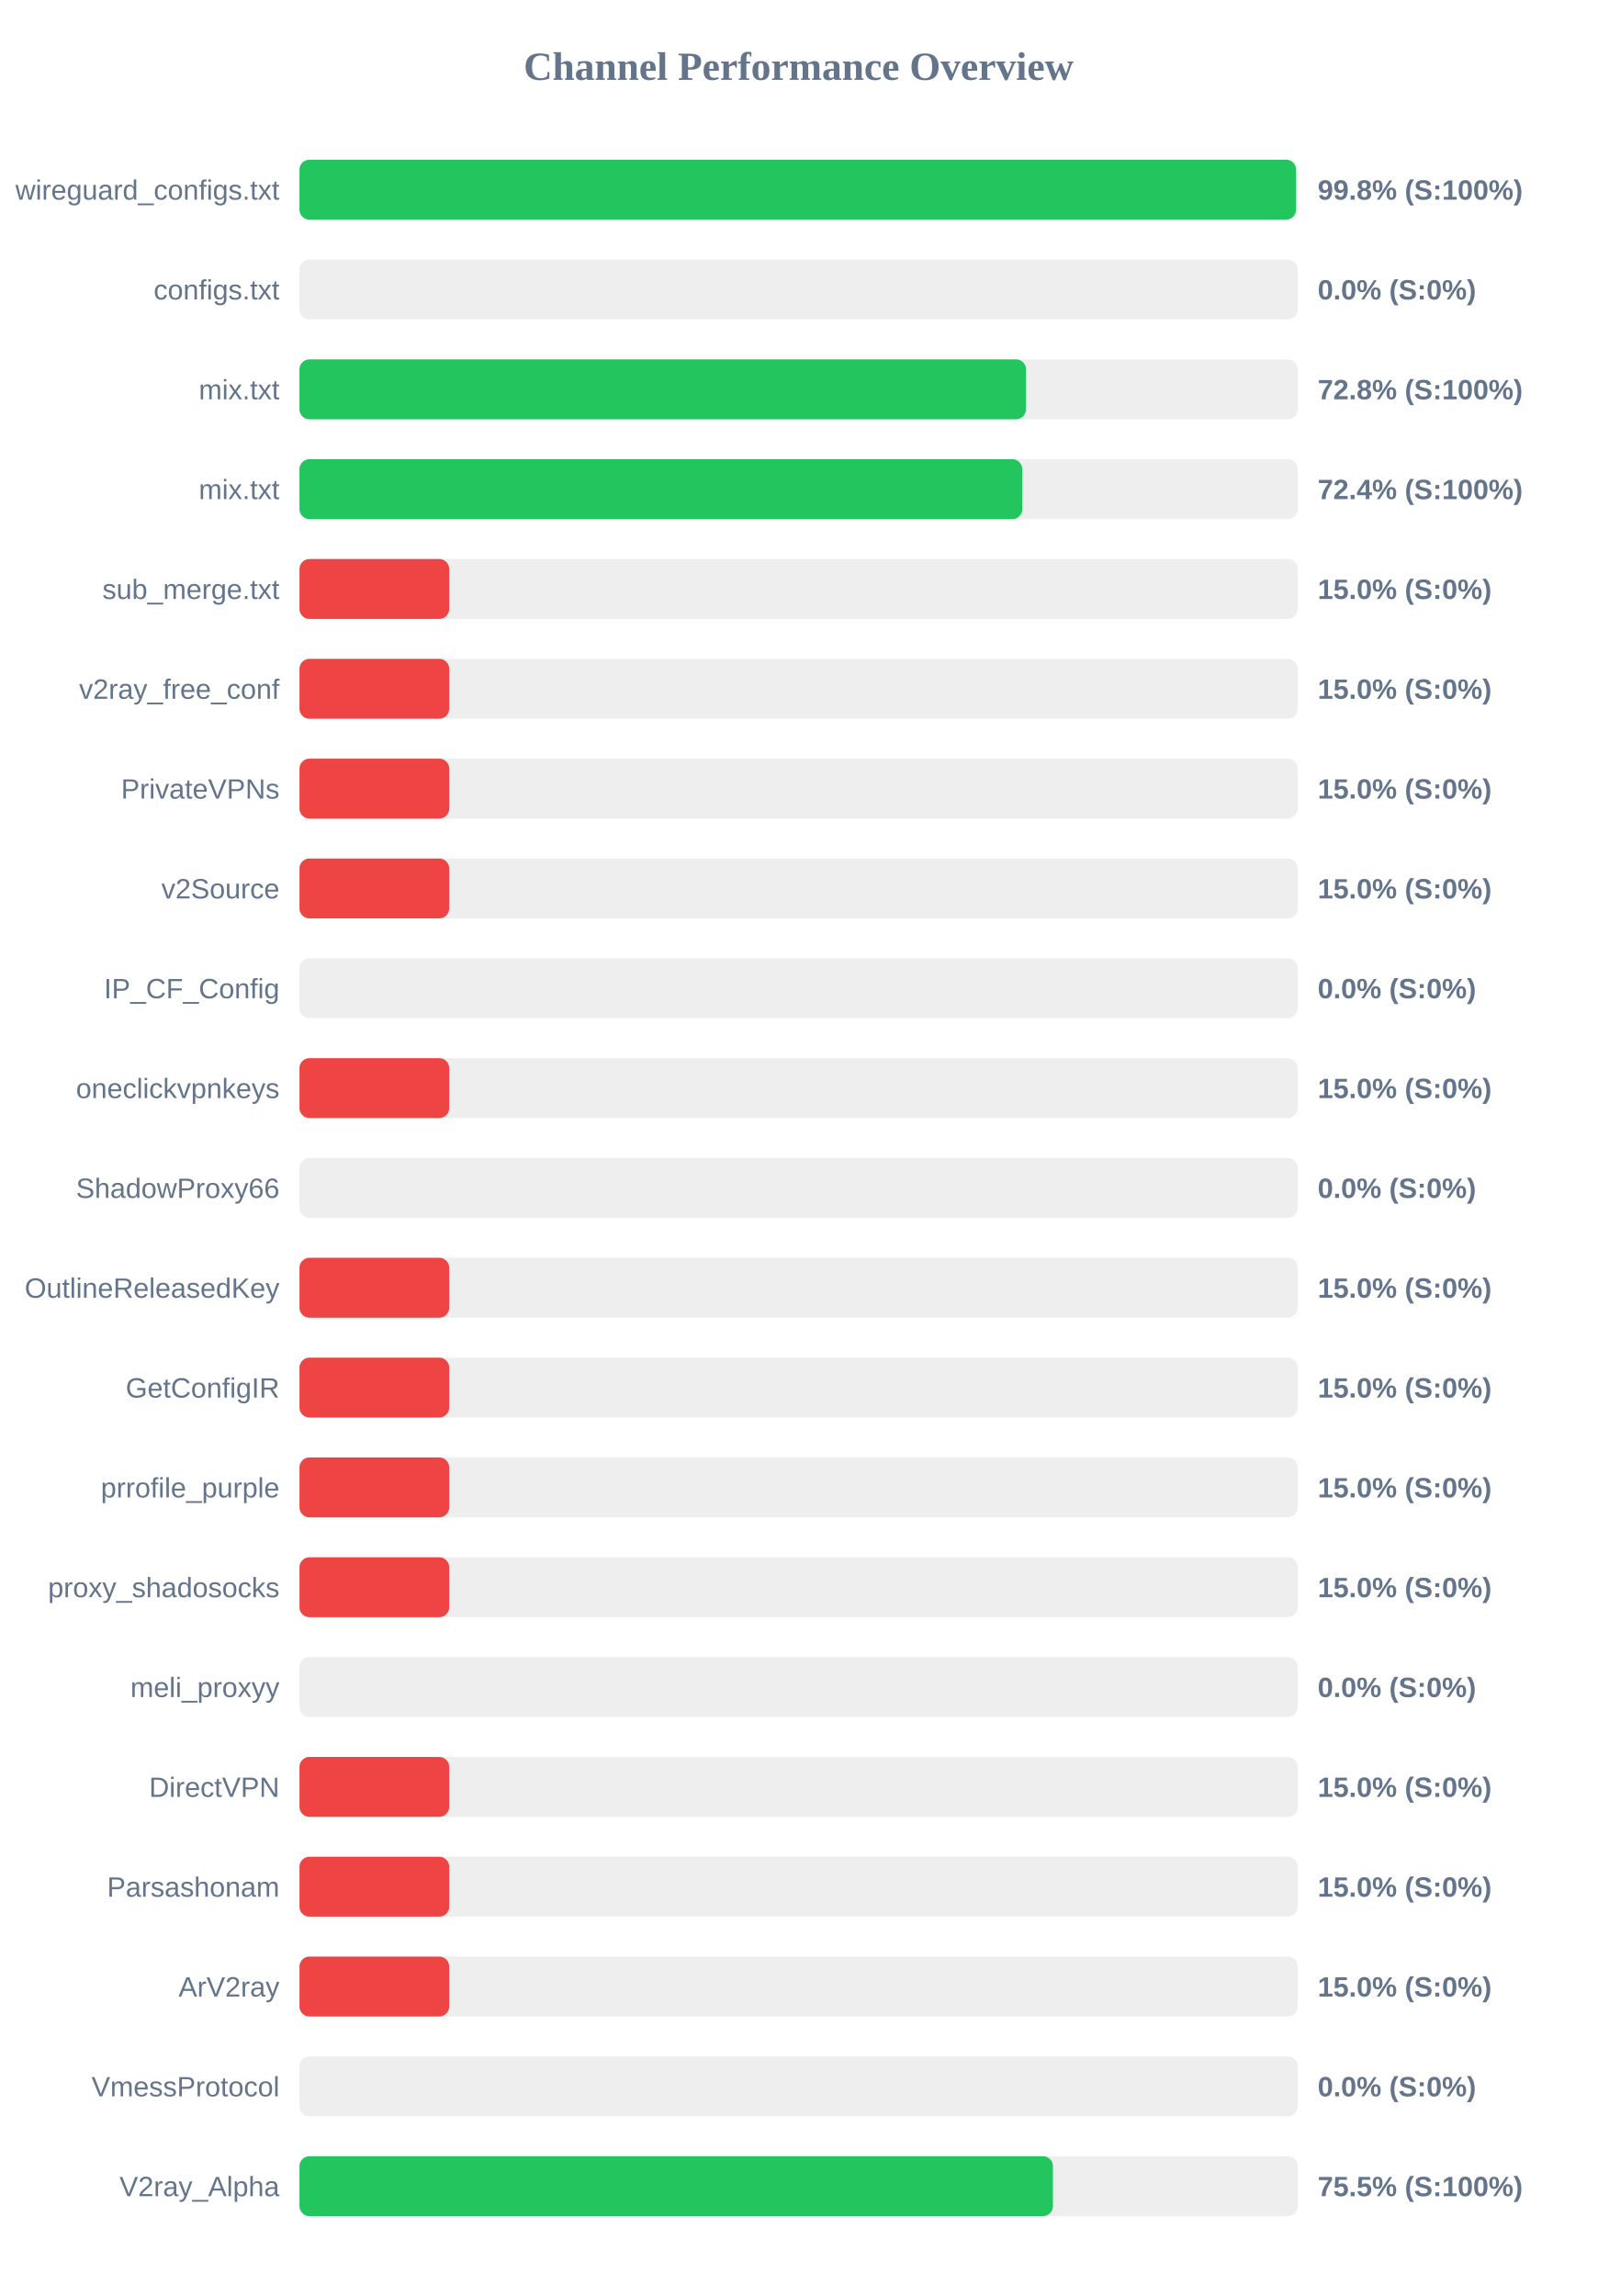
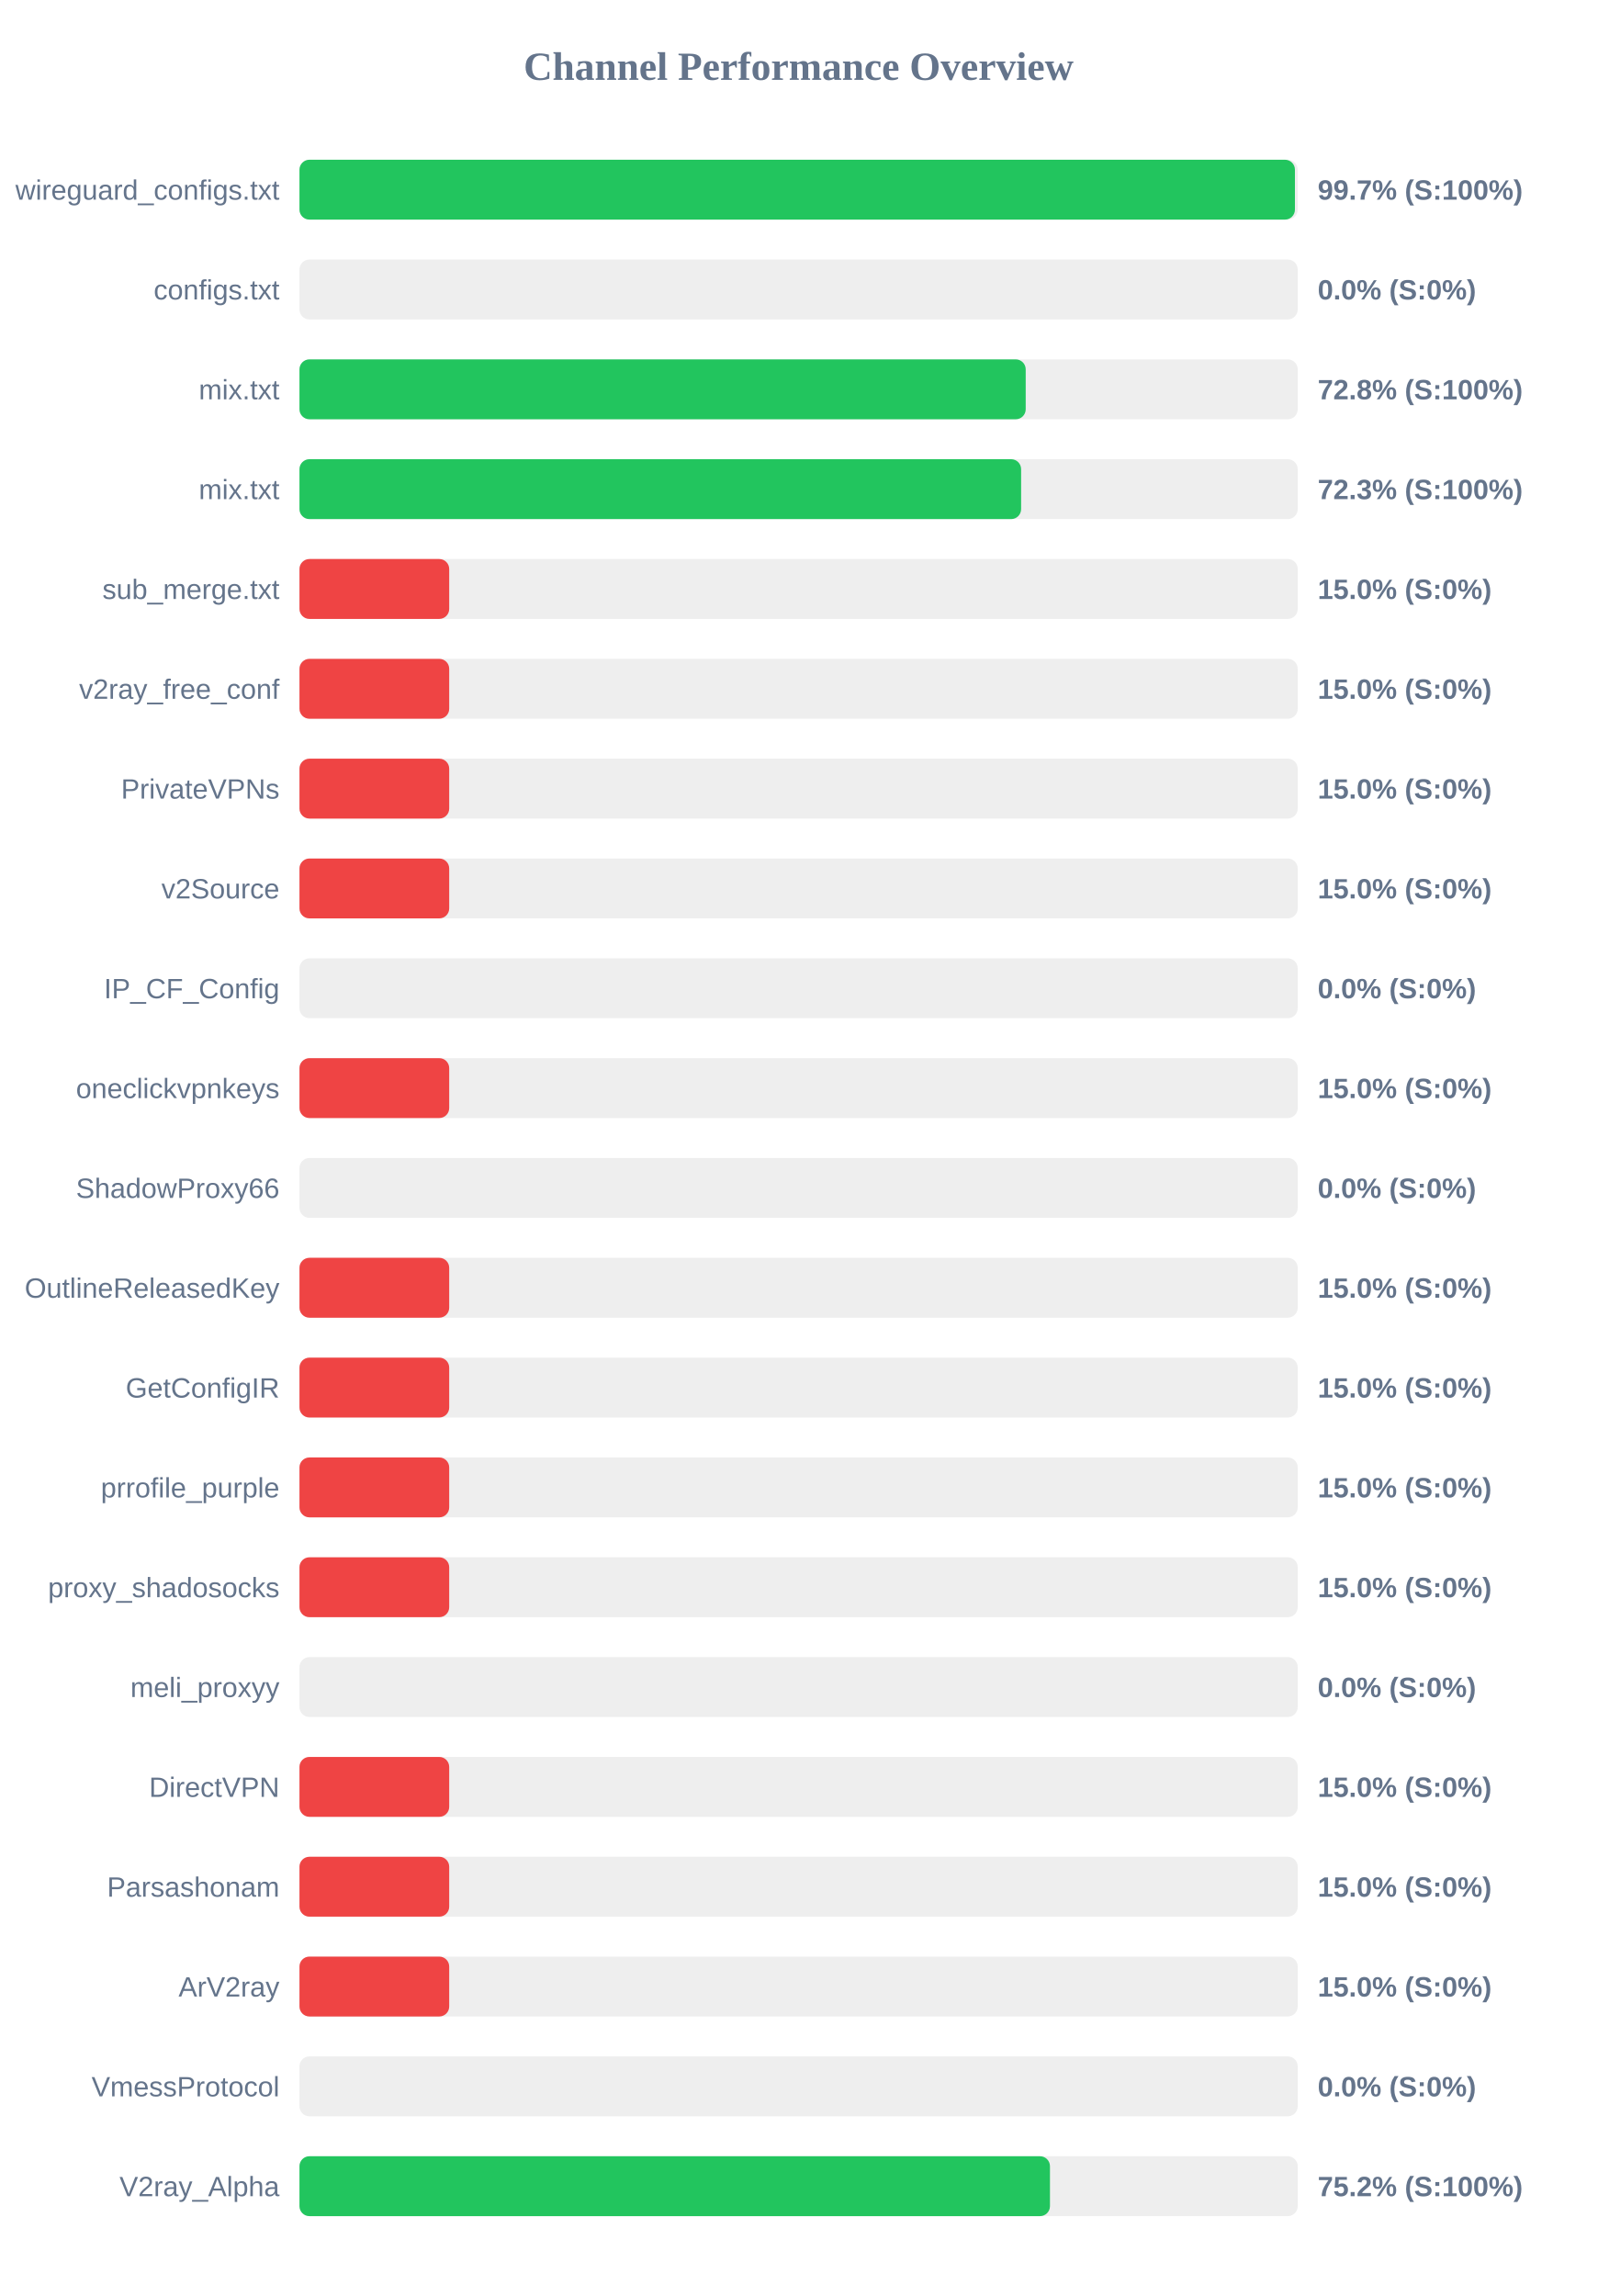
<svg xmlns="http://www.w3.org/2000/svg" width="800" height="1150" version="1.1">
  <style>
        .row { font: 14px Arial; fill: #64748b; }
        .score { font: bold 14px Arial; fill: #64748b; }
    </style>
  <text x="400" y="40" text-anchor="middle" font-size="20px" font-weight="bold" fill="#64748b">Channel Performance Overview</text>
  <rect x="150" y="80" width="500" height="30" fill="#eee" rx="5" />
-   <rect x="150" y="80" width="499.15" height="30" fill="#22c55e" rx="5" />
+   <rect x="150" y="80" width="498.6" height="30" fill="#22c55e" rx="5" />
  <text x="140" y="100" text-anchor="end" class="row">wireguard_configs.txt</text>
-   <text x="660" y="100" text-anchor="start" class="score">99.8% (S:100%)</text>
+   <text x="660" y="100" text-anchor="start" class="score">99.7% (S:100%)</text>
  <rect x="150" y="130" width="500" height="30" fill="#eee" rx="5" />
  <rect x="150" y="130" width="0.0" height="30" fill="#ef4444" rx="5" />
  <text x="140" y="150" text-anchor="end" class="row">configs.txt</text>
  <text x="660" y="150" text-anchor="start" class="score">0.0% (S:0%)</text>
  <rect x="150" y="180" width="500" height="30" fill="#eee" rx="5" />
-   <rect x="150" y="180" width="363.9" height="30" fill="#22c55e" rx="5" />
+   <rect x="150" y="180" width="363.75" height="30" fill="#22c55e" rx="5" />
  <text x="140" y="200" text-anchor="end" class="row">mix.txt</text>
  <text x="660" y="200" text-anchor="start" class="score">72.8% (S:100%)</text>
  <rect x="150" y="230" width="500" height="30" fill="#eee" rx="5" />
-   <rect x="150" y="230" width="362.05" height="30" fill="#22c55e" rx="5" />
+   <rect x="150" y="230" width="361.45" height="30" fill="#22c55e" rx="5" />
  <text x="140" y="250" text-anchor="end" class="row">mix.txt</text>
-   <text x="660" y="250" text-anchor="start" class="score">72.4% (S:100%)</text>
+   <text x="660" y="250" text-anchor="start" class="score">72.3% (S:100%)</text>
  <rect x="150" y="280" width="500" height="30" fill="#eee" rx="5" />
  <rect x="150" y="280" width="75.0" height="30" fill="#ef4444" rx="5" />
  <text x="140" y="300" text-anchor="end" class="row">sub_merge.txt</text>
  <text x="660" y="300" text-anchor="start" class="score">15.0% (S:0%)</text>
  <rect x="150" y="330" width="500" height="30" fill="#eee" rx="5" />
  <rect x="150" y="330" width="75.0" height="30" fill="#ef4444" rx="5" />
  <text x="140" y="350" text-anchor="end" class="row">v2ray_free_conf</text>
  <text x="660" y="350" text-anchor="start" class="score">15.0% (S:0%)</text>
  <rect x="150" y="380" width="500" height="30" fill="#eee" rx="5" />
  <rect x="150" y="380" width="75.0" height="30" fill="#ef4444" rx="5" />
  <text x="140" y="400" text-anchor="end" class="row">PrivateVPNs</text>
  <text x="660" y="400" text-anchor="start" class="score">15.0% (S:0%)</text>
  <rect x="150" y="430" width="500" height="30" fill="#eee" rx="5" />
  <rect x="150" y="430" width="75.0" height="30" fill="#ef4444" rx="5" />
  <text x="140" y="450" text-anchor="end" class="row">v2Source</text>
  <text x="660" y="450" text-anchor="start" class="score">15.0% (S:0%)</text>
  <rect x="150" y="480" width="500" height="30" fill="#eee" rx="5" />
  <rect x="150" y="480" width="0.0" height="30" fill="#ef4444" rx="5" />
  <text x="140" y="500" text-anchor="end" class="row">IP_CF_Config</text>
  <text x="660" y="500" text-anchor="start" class="score">0.0% (S:0%)</text>
  <rect x="150" y="530" width="500" height="30" fill="#eee" rx="5" />
  <rect x="150" y="530" width="75.0" height="30" fill="#ef4444" rx="5" />
  <text x="140" y="550" text-anchor="end" class="row">oneclickvpnkeys</text>
  <text x="660" y="550" text-anchor="start" class="score">15.0% (S:0%)</text>
  <rect x="150" y="580" width="500" height="30" fill="#eee" rx="5" />
  <rect x="150" y="580" width="0.0" height="30" fill="#ef4444" rx="5" />
  <text x="140" y="600" text-anchor="end" class="row">ShadowProxy66</text>
  <text x="660" y="600" text-anchor="start" class="score">0.0% (S:0%)</text>
  <rect x="150" y="630" width="500" height="30" fill="#eee" rx="5" />
  <rect x="150" y="630" width="75.0" height="30" fill="#ef4444" rx="5" />
  <text x="140" y="650" text-anchor="end" class="row">OutlineReleasedKey</text>
  <text x="660" y="650" text-anchor="start" class="score">15.0% (S:0%)</text>
  <rect x="150" y="680" width="500" height="30" fill="#eee" rx="5" />
  <rect x="150" y="680" width="75.0" height="30" fill="#ef4444" rx="5" />
  <text x="140" y="700" text-anchor="end" class="row">GetConfigIR</text>
  <text x="660" y="700" text-anchor="start" class="score">15.0% (S:0%)</text>
  <rect x="150" y="730" width="500" height="30" fill="#eee" rx="5" />
  <rect x="150" y="730" width="75.0" height="30" fill="#ef4444" rx="5" />
  <text x="140" y="750" text-anchor="end" class="row">prrofile_purple</text>
  <text x="660" y="750" text-anchor="start" class="score">15.0% (S:0%)</text>
  <rect x="150" y="780" width="500" height="30" fill="#eee" rx="5" />
  <rect x="150" y="780" width="75.0" height="30" fill="#ef4444" rx="5" />
  <text x="140" y="800" text-anchor="end" class="row">proxy_shadosocks</text>
  <text x="660" y="800" text-anchor="start" class="score">15.0% (S:0%)</text>
  <rect x="150" y="830" width="500" height="30" fill="#eee" rx="5" />
  <rect x="150" y="830" width="0.0" height="30" fill="#ef4444" rx="5" />
  <text x="140" y="850" text-anchor="end" class="row">meli_proxyy</text>
  <text x="660" y="850" text-anchor="start" class="score">0.0% (S:0%)</text>
  <rect x="150" y="880" width="500" height="30" fill="#eee" rx="5" />
  <rect x="150" y="880" width="75.0" height="30" fill="#ef4444" rx="5" />
  <text x="140" y="900" text-anchor="end" class="row">DirectVPN</text>
  <text x="660" y="900" text-anchor="start" class="score">15.0% (S:0%)</text>
  <rect x="150" y="930" width="500" height="30" fill="#eee" rx="5" />
  <rect x="150" y="930" width="75.0" height="30" fill="#ef4444" rx="5" />
  <text x="140" y="950" text-anchor="end" class="row">Parsashonam</text>
  <text x="660" y="950" text-anchor="start" class="score">15.0% (S:0%)</text>
  <rect x="150" y="980" width="500" height="30" fill="#eee" rx="5" />
  <rect x="150" y="980" width="75.0" height="30" fill="#ef4444" rx="5" />
  <text x="140" y="1000" text-anchor="end" class="row">ArV2ray</text>
  <text x="660" y="1000" text-anchor="start" class="score">15.0% (S:0%)</text>
  <rect x="150" y="1030" width="500" height="30" fill="#eee" rx="5" />
  <rect x="150" y="1030" width="0.0" height="30" fill="#ef4444" rx="5" />
  <text x="140" y="1050" text-anchor="end" class="row">VmessProtocol</text>
  <text x="660" y="1050" text-anchor="start" class="score">0.0% (S:0%)</text>
  <rect x="150" y="1080" width="500" height="30" fill="#eee" rx="5" />
-   <rect x="150" y="1080" width="377.4" height="30" fill="#22c55e" rx="5" />
+   <rect x="150" y="1080" width="375.9" height="30" fill="#22c55e" rx="5" />
  <text x="140" y="1100" text-anchor="end" class="row">V2ray_Alpha</text>
-   <text x="660" y="1100" text-anchor="start" class="score">75.5% (S:100%)</text>
+   <text x="660" y="1100" text-anchor="start" class="score">75.2% (S:100%)</text>
</svg>
